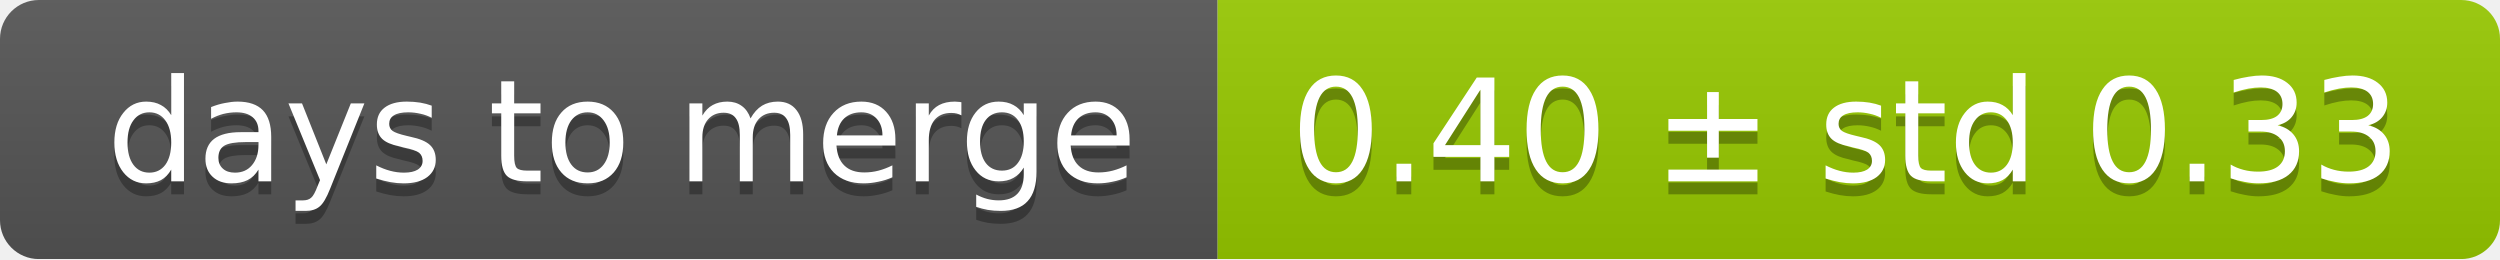
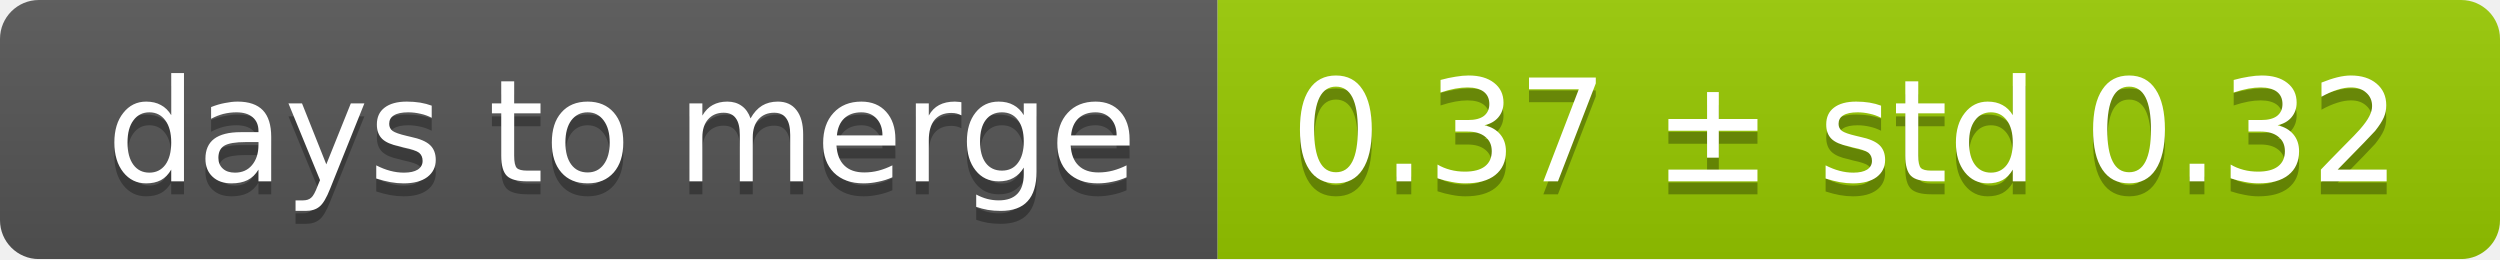
<svg xmlns="http://www.w3.org/2000/svg" width="193" height="20">
  <linearGradient id="smooth" x2="0" y2="100%">
    <stop offset="0" stop-color="#bbb" stop-opacity=".1" />
    <stop offset="1" stop-opacity=".1" />
  </linearGradient>
  <mask id="round">
    <rect width="193" height="20" rx="3" fill="#fff" />
  </mask>
  <g mask="url(#round)">
    <rect width="94" height="20" fill="#555" />
    <rect x="94" width="99" height="20" fill="#97ca00" />
    <rect width="193" height="20" fill="url(#smooth)" />
  </g>
  <g fill="#fff" text-anchor="middle" font-family="DejaVu Sans,Verdana,Geneva,sans-serif" font-size="11">
    <text x="48" y="15" fill="#010101" fill-opacity=".3">days to merge</text>
    <text x="48" y="14">days to merge</text>
-     <text x="142.5" y="15" fill="#010101" fill-opacity=".3">0.40 ± std 0.33</text>
-     <text x="142.5" y="14">0.40 ± std 0.33</text>
+     <text x="142.5" y="15" fill="#010101" fill-opacity=".3">0.37 ± std 0.32</text>
+     <text x="142.5" y="14">0.37 ± std 0.32</text>
  </g>
</svg>
